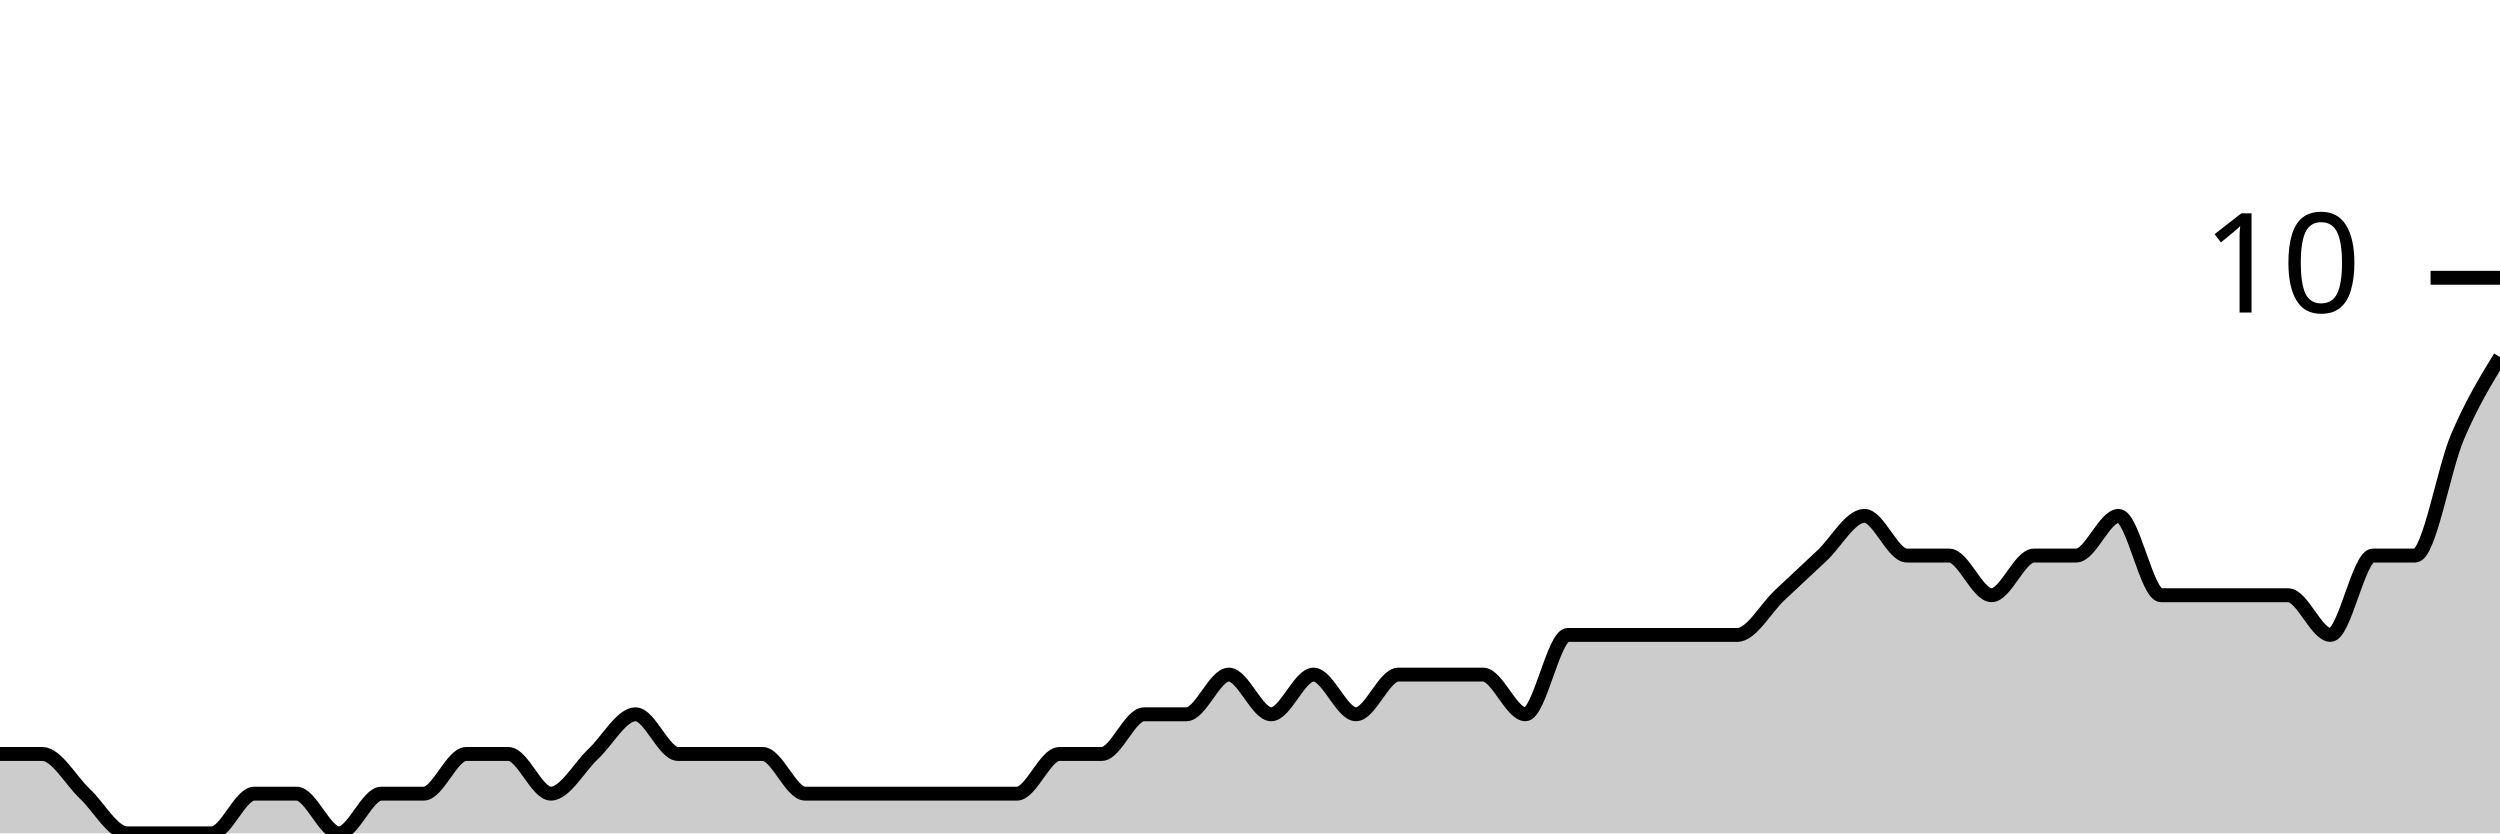
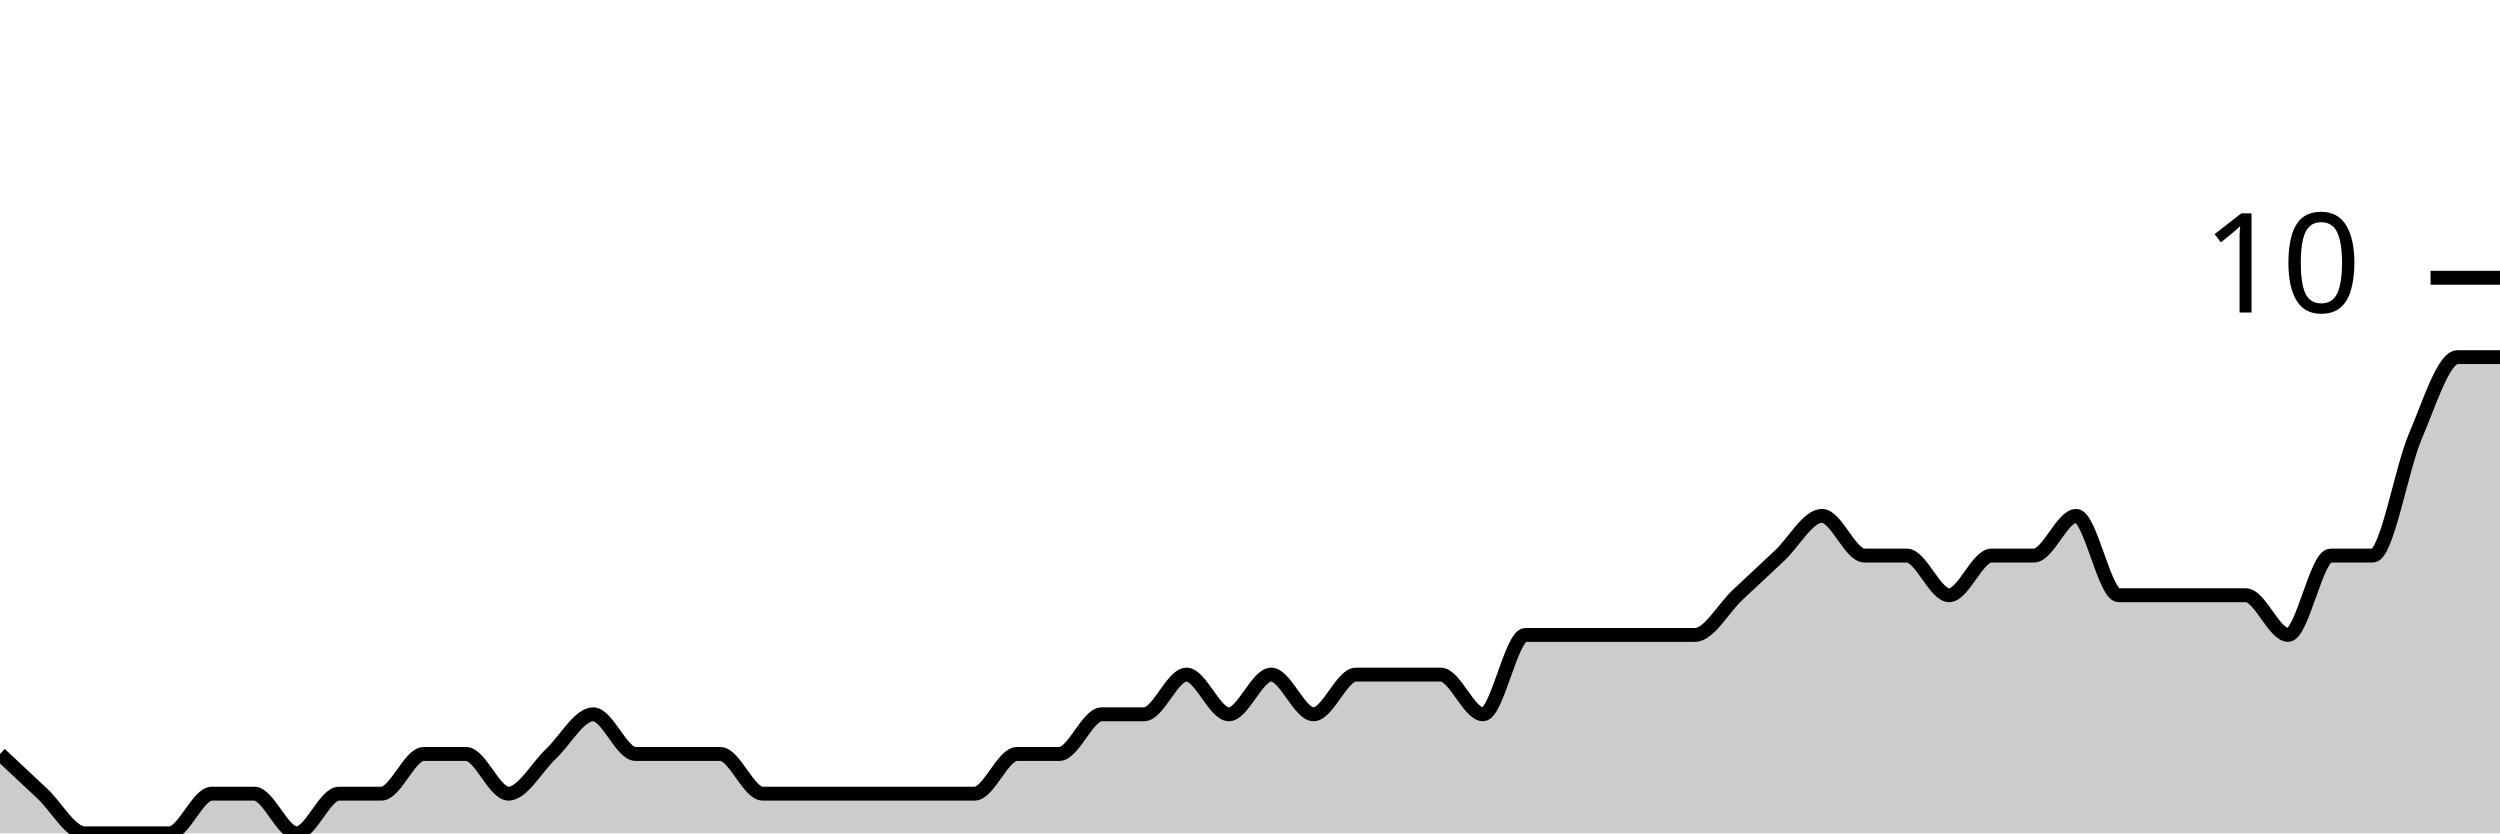
<svg xmlns="http://www.w3.org/2000/svg" viewBox="0 0 180 60">
  <g transform="translate(0,20)">
-     <path class="area" fill="rgba(0, 0, 0, 0.2)" d="M0,34.286C1.017,34.286,2.034,34.286,3.051,34.286C4.068,34.286,5.085,36.19,6.102,37.143C7.119,38.095,8.136,40,9.153,40C10.169,40,11.186,40,12.203,40C13.22,40,14.237,40,15.254,40C16.271,40,17.288,37.143,18.305,37.143C19.322,37.143,20.339,37.143,21.356,37.143C22.373,37.143,23.39,40,24.407,40C25.424,40,26.441,37.143,27.458,37.143C28.475,37.143,29.492,37.143,30.508,37.143C31.525,37.143,32.542,34.286,33.559,34.286C34.576,34.286,35.593,34.286,36.61,34.286C37.627,34.286,38.644,37.143,39.661,37.143C40.678,37.143,41.695,35.238,42.712,34.286C43.729,33.333,44.746,31.429,45.763,31.429C46.78,31.429,47.797,34.286,48.814,34.286C49.831,34.286,50.847,34.286,51.864,34.286C52.881,34.286,53.898,34.286,54.915,34.286C55.932,34.286,56.949,37.143,57.966,37.143C58.983,37.143,60,37.143,61.017,37.143C62.034,37.143,63.051,37.143,64.068,37.143C65.085,37.143,66.102,37.143,67.119,37.143C68.136,37.143,69.153,37.143,70.169,37.143C71.186,37.143,72.203,37.143,73.22,37.143C74.237,37.143,75.254,34.286,76.271,34.286C77.288,34.286,78.305,34.286,79.322,34.286C80.339,34.286,81.356,31.429,82.373,31.429C83.39,31.429,84.407,31.429,85.424,31.429C86.441,31.429,87.458,28.571,88.475,28.571C89.492,28.571,90.508,31.429,91.525,31.429C92.542,31.429,93.559,28.571,94.576,28.571C95.593,28.571,96.61,31.429,97.627,31.429C98.644,31.429,99.661,28.571,100.678,28.571C101.695,28.571,102.712,28.571,103.729,28.571C104.746,28.571,105.763,28.571,106.78,28.571C107.797,28.571,108.814,31.429,109.831,31.429C110.847,31.429,111.864,25.714,112.881,25.714C113.898,25.714,114.915,25.714,115.932,25.714C116.949,25.714,117.966,25.714,118.983,25.714C120,25.714,121.017,25.714,122.034,25.714C123.051,25.714,124.068,25.714,125.085,25.714C126.102,25.714,127.119,23.81,128.136,22.857C129.153,21.905,130.169,20.952,131.186,20C132.203,19.048,133.22,17.143,134.237,17.143C135.254,17.143,136.271,20,137.288,20C138.305,20,139.322,20,140.339,20C141.356,20,142.373,22.857,143.39,22.857C144.407,22.857,145.424,20,146.441,20C147.458,20,148.475,20,149.492,20C150.508,20,151.525,17.143,152.542,17.143C153.559,17.143,154.576,22.857,155.593,22.857C156.61,22.857,157.627,22.857,158.644,22.857C159.661,22.857,160.678,22.857,161.695,22.857C162.712,22.857,163.729,22.857,164.746,22.857C165.763,22.857,166.78,25.714,167.797,25.714C168.814,25.714,169.831,20,170.847,20C171.864,20,172.881,20,173.898,20C174.915,20,175.932,13.81,176.949,11.429C177.966,9.048,178.983,7.381,180,5.714L180,40C178.983,40,177.966,40,176.949,40C175.932,40,174.915,40,173.898,40C172.881,40,171.864,40,170.847,40C169.831,40,168.814,40,167.797,40C166.78,40,165.763,40,164.746,40C163.729,40,162.712,40,161.695,40C160.678,40,159.661,40,158.644,40C157.627,40,156.61,40,155.593,40C154.576,40,153.559,40,152.542,40C151.525,40,150.508,40,149.492,40C148.475,40,147.458,40,146.441,40C145.424,40,144.407,40,143.39,40C142.373,40,141.356,40,140.339,40C139.322,40,138.305,40,137.288,40C136.271,40,135.254,40,134.237,40C133.22,40,132.203,40,131.186,40C130.169,40,129.153,40,128.136,40C127.119,40,126.102,40,125.085,40C124.068,40,123.051,40,122.034,40C121.017,40,120,40,118.983,40C117.966,40,116.949,40,115.932,40C114.915,40,113.898,40,112.881,40C111.864,40,110.847,40,109.831,40C108.814,40,107.797,40,106.78,40C105.763,40,104.746,40,103.729,40C102.712,40,101.695,40,100.678,40C99.661,40,98.644,40,97.627,40C96.61,40,95.593,40,94.576,40C93.559,40,92.542,40,91.525,40C90.508,40,89.492,40,88.475,40C87.458,40,86.441,40,85.424,40C84.407,40,83.39,40,82.373,40C81.356,40,80.339,40,79.322,40C78.305,40,77.288,40,76.271,40C75.254,40,74.237,40,73.22,40C72.203,40,71.186,40,70.169,40C69.153,40,68.136,40,67.119,40C66.102,40,65.085,40,64.068,40C63.051,40,62.034,40,61.017,40C60,40,58.983,40,57.966,40C56.949,40,55.932,40,54.915,40C53.898,40,52.881,40,51.864,40C50.847,40,49.831,40,48.814,40C47.797,40,46.78,40,45.763,40C44.746,40,43.729,40,42.712,40C41.695,40,40.678,40,39.661,40C38.644,40,37.627,40,36.61,40C35.593,40,34.576,40,33.559,40C32.542,40,31.525,40,30.508,40C29.492,40,28.475,40,27.458,40C26.441,40,25.424,40,24.407,40C23.39,40,22.373,40,21.356,40C20.339,40,19.322,40,18.305,40C17.288,40,16.271,40,15.254,40C14.237,40,13.22,40,12.203,40C11.186,40,10.169,40,9.153,40C8.136,40,7.119,40,6.102,40C5.085,40,4.068,40,3.051,40C2.034,40,1.017,40,0,40Z" />
-     <path class="line" stroke="black" fill="none" d="M0,34.286C1.017,34.286,2.034,34.286,3.051,34.286C4.068,34.286,5.085,36.19,6.102,37.143C7.119,38.095,8.136,40,9.153,40C10.169,40,11.186,40,12.203,40C13.22,40,14.237,40,15.254,40C16.271,40,17.288,37.143,18.305,37.143C19.322,37.143,20.339,37.143,21.356,37.143C22.373,37.143,23.39,40,24.407,40C25.424,40,26.441,37.143,27.458,37.143C28.475,37.143,29.492,37.143,30.508,37.143C31.525,37.143,32.542,34.286,33.559,34.286C34.576,34.286,35.593,34.286,36.61,34.286C37.627,34.286,38.644,37.143,39.661,37.143C40.678,37.143,41.695,35.238,42.712,34.286C43.729,33.333,44.746,31.429,45.763,31.429C46.78,31.429,47.797,34.286,48.814,34.286C49.831,34.286,50.847,34.286,51.864,34.286C52.881,34.286,53.898,34.286,54.915,34.286C55.932,34.286,56.949,37.143,57.966,37.143C58.983,37.143,60,37.143,61.017,37.143C62.034,37.143,63.051,37.143,64.068,37.143C65.085,37.143,66.102,37.143,67.119,37.143C68.136,37.143,69.153,37.143,70.169,37.143C71.186,37.143,72.203,37.143,73.22,37.143C74.237,37.143,75.254,34.286,76.271,34.286C77.288,34.286,78.305,34.286,79.322,34.286C80.339,34.286,81.356,31.429,82.373,31.429C83.39,31.429,84.407,31.429,85.424,31.429C86.441,31.429,87.458,28.571,88.475,28.571C89.492,28.571,90.508,31.429,91.525,31.429C92.542,31.429,93.559,28.571,94.576,28.571C95.593,28.571,96.61,31.429,97.627,31.429C98.644,31.429,99.661,28.571,100.678,28.571C101.695,28.571,102.712,28.571,103.729,28.571C104.746,28.571,105.763,28.571,106.78,28.571C107.797,28.571,108.814,31.429,109.831,31.429C110.847,31.429,111.864,25.714,112.881,25.714C113.898,25.714,114.915,25.714,115.932,25.714C116.949,25.714,117.966,25.714,118.983,25.714C120,25.714,121.017,25.714,122.034,25.714C123.051,25.714,124.068,25.714,125.085,25.714C126.102,25.714,127.119,23.81,128.136,22.857C129.153,21.905,130.169,20.952,131.186,20C132.203,19.048,133.22,17.143,134.237,17.143C135.254,17.143,136.271,20,137.288,20C138.305,20,139.322,20,140.339,20C141.356,20,142.373,22.857,143.39,22.857C144.407,22.857,145.424,20,146.441,20C147.458,20,148.475,20,149.492,20C150.508,20,151.525,17.143,152.542,17.143C153.559,17.143,154.576,22.857,155.593,22.857C156.61,22.857,157.627,22.857,158.644,22.857C159.661,22.857,160.678,22.857,161.695,22.857C162.712,22.857,163.729,22.857,164.746,22.857C165.763,22.857,166.78,25.714,167.797,25.714C168.814,25.714,169.831,20,170.847,20C171.864,20,172.881,20,173.898,20C174.915,20,175.932,13.81,176.949,11.429C177.966,9.048,178.983,7.381,180,5.714" />
+     <path class="area" fill="rgba(0, 0, 0, 0.2)" d="M0,34.286C1.017,35.238,2.034,36.19,3.051,37.143C4.068,38.095,5.085,40,6.102,40C7.119,40,8.136,40,9.153,40C10.169,40,11.186,40,12.203,40C13.22,40,14.237,37.143,15.254,37.143C16.271,37.143,17.288,37.143,18.305,37.143C19.322,37.143,20.339,40,21.356,40C22.373,40,23.39,37.143,24.407,37.143C25.424,37.143,26.441,37.143,27.458,37.143C28.475,37.143,29.492,34.286,30.508,34.286C31.525,34.286,32.542,34.286,33.559,34.286C34.576,34.286,35.593,37.143,36.61,37.143C37.627,37.143,38.644,35.238,39.661,34.286C40.678,33.333,41.695,31.429,42.712,31.429C43.729,31.429,44.746,34.286,45.763,34.286C46.78,34.286,47.797,34.286,48.814,34.286C49.831,34.286,50.847,34.286,51.864,34.286C52.881,34.286,53.898,37.143,54.915,37.143C55.932,37.143,56.949,37.143,57.966,37.143C58.983,37.143,60,37.143,61.017,37.143C62.034,37.143,63.051,37.143,64.068,37.143C65.085,37.143,66.102,37.143,67.119,37.143C68.136,37.143,69.153,37.143,70.169,37.143C71.186,37.143,72.203,34.286,73.22,34.286C74.237,34.286,75.254,34.286,76.271,34.286C77.288,34.286,78.305,31.429,79.322,31.429C80.339,31.429,81.356,31.429,82.373,31.429C83.39,31.429,84.407,28.571,85.424,28.571C86.441,28.571,87.458,31.429,88.475,31.429C89.492,31.429,90.508,28.571,91.525,28.571C92.542,28.571,93.559,31.429,94.576,31.429C95.593,31.429,96.61,28.571,97.627,28.571C98.644,28.571,99.661,28.571,100.678,28.571C101.695,28.571,102.712,28.571,103.729,28.571C104.746,28.571,105.763,31.429,106.78,31.429C107.797,31.429,108.814,25.714,109.831,25.714C110.847,25.714,111.864,25.714,112.881,25.714C113.898,25.714,114.915,25.714,115.932,25.714C116.949,25.714,117.966,25.714,118.983,25.714C120,25.714,121.017,25.714,122.034,25.714C123.051,25.714,124.068,23.81,125.085,22.857C126.102,21.905,127.119,20.952,128.136,20C129.153,19.048,130.169,17.143,131.186,17.143C132.203,17.143,133.22,20,134.237,20C135.254,20,136.271,20,137.288,20C138.305,20,139.322,22.857,140.339,22.857C141.356,22.857,142.373,20,143.39,20C144.407,20,145.424,20,146.441,20C147.458,20,148.475,17.143,149.492,17.143C150.508,17.143,151.525,22.857,152.542,22.857C153.559,22.857,154.576,22.857,155.593,22.857C156.61,22.857,157.627,22.857,158.644,22.857C159.661,22.857,160.678,22.857,161.695,22.857C162.712,22.857,163.729,25.714,164.746,25.714C165.763,25.714,166.78,20,167.797,20C168.814,20,169.831,20,170.847,20C171.864,20,172.881,13.81,173.898,11.429C174.915,9.048,175.932,5.714,176.949,5.714C177.966,5.714,178.983,5.714,180,5.714L180,40C178.983,40,177.966,40,176.949,40C175.932,40,174.915,40,173.898,40C172.881,40,171.864,40,170.847,40C169.831,40,168.814,40,167.797,40C166.78,40,165.763,40,164.746,40C163.729,40,162.712,40,161.695,40C160.678,40,159.661,40,158.644,40C157.627,40,156.61,40,155.593,40C154.576,40,153.559,40,152.542,40C151.525,40,150.508,40,149.492,40C148.475,40,147.458,40,146.441,40C145.424,40,144.407,40,143.39,40C142.373,40,141.356,40,140.339,40C139.322,40,138.305,40,137.288,40C136.271,40,135.254,40,134.237,40C133.22,40,132.203,40,131.186,40C130.169,40,129.153,40,128.136,40C127.119,40,126.102,40,125.085,40C124.068,40,123.051,40,122.034,40C121.017,40,120,40,118.983,40C117.966,40,116.949,40,115.932,40C114.915,40,113.898,40,112.881,40C111.864,40,110.847,40,109.831,40C108.814,40,107.797,40,106.78,40C105.763,40,104.746,40,103.729,40C102.712,40,101.695,40,100.678,40C99.661,40,98.644,40,97.627,40C96.61,40,95.593,40,94.576,40C93.559,40,92.542,40,91.525,40C90.508,40,89.492,40,88.475,40C87.458,40,86.441,40,85.424,40C84.407,40,83.39,40,82.373,40C81.356,40,80.339,40,79.322,40C78.305,40,77.288,40,76.271,40C75.254,40,74.237,40,73.22,40C72.203,40,71.186,40,70.169,40C69.153,40,68.136,40,67.119,40C66.102,40,65.085,40,64.068,40C63.051,40,62.034,40,61.017,40C60,40,58.983,40,57.966,40C56.949,40,55.932,40,54.915,40C53.898,40,52.881,40,51.864,40C50.847,40,49.831,40,48.814,40C47.797,40,46.78,40,45.763,40C44.746,40,43.729,40,42.712,40C41.695,40,40.678,40,39.661,40C38.644,40,37.627,40,36.61,40C35.593,40,34.576,40,33.559,40C32.542,40,31.525,40,30.508,40C29.492,40,28.475,40,27.458,40C26.441,40,25.424,40,24.407,40C23.39,40,22.373,40,21.356,40C20.339,40,19.322,40,18.305,40C17.288,40,16.271,40,15.254,40C14.237,40,13.22,40,12.203,40C11.186,40,10.169,40,9.153,40C8.136,40,7.119,40,6.102,40C5.085,40,4.068,40,3.051,40C2.034,40,1.017,40,0,40Z" />
+     <path class="line" stroke="black" fill="none" d="M0,34.286C1.017,35.238,2.034,36.19,3.051,37.143C4.068,38.095,5.085,40,6.102,40C7.119,40,8.136,40,9.153,40C10.169,40,11.186,40,12.203,40C13.22,40,14.237,37.143,15.254,37.143C16.271,37.143,17.288,37.143,18.305,37.143C19.322,37.143,20.339,40,21.356,40C22.373,40,23.39,37.143,24.407,37.143C25.424,37.143,26.441,37.143,27.458,37.143C28.475,37.143,29.492,34.286,30.508,34.286C31.525,34.286,32.542,34.286,33.559,34.286C34.576,34.286,35.593,37.143,36.61,37.143C37.627,37.143,38.644,35.238,39.661,34.286C40.678,33.333,41.695,31.429,42.712,31.429C43.729,31.429,44.746,34.286,45.763,34.286C46.78,34.286,47.797,34.286,48.814,34.286C49.831,34.286,50.847,34.286,51.864,34.286C52.881,34.286,53.898,37.143,54.915,37.143C55.932,37.143,56.949,37.143,57.966,37.143C58.983,37.143,60,37.143,61.017,37.143C62.034,37.143,63.051,37.143,64.068,37.143C65.085,37.143,66.102,37.143,67.119,37.143C68.136,37.143,69.153,37.143,70.169,37.143C71.186,37.143,72.203,34.286,73.22,34.286C74.237,34.286,75.254,34.286,76.271,34.286C77.288,34.286,78.305,31.429,79.322,31.429C80.339,31.429,81.356,31.429,82.373,31.429C83.39,31.429,84.407,28.571,85.424,28.571C86.441,28.571,87.458,31.429,88.475,31.429C89.492,31.429,90.508,28.571,91.525,28.571C92.542,28.571,93.559,31.429,94.576,31.429C95.593,31.429,96.61,28.571,97.627,28.571C98.644,28.571,99.661,28.571,100.678,28.571C101.695,28.571,102.712,28.571,103.729,28.571C104.746,28.571,105.763,31.429,106.78,31.429C107.797,31.429,108.814,25.714,109.831,25.714C110.847,25.714,111.864,25.714,112.881,25.714C113.898,25.714,114.915,25.714,115.932,25.714C116.949,25.714,117.966,25.714,118.983,25.714C120,25.714,121.017,25.714,122.034,25.714C123.051,25.714,124.068,23.81,125.085,22.857C126.102,21.905,127.119,20.952,128.136,20C129.153,19.048,130.169,17.143,131.186,17.143C132.203,17.143,133.22,20,134.237,20C135.254,20,136.271,20,137.288,20C138.305,20,139.322,22.857,140.339,22.857C141.356,22.857,142.373,20,143.39,20C144.407,20,145.424,20,146.441,20C147.458,20,148.475,17.143,149.492,17.143C150.508,17.143,151.525,22.857,152.542,22.857C153.559,22.857,154.576,22.857,155.593,22.857C156.61,22.857,157.627,22.857,158.644,22.857C159.661,22.857,160.678,22.857,161.695,22.857C162.712,22.857,163.729,25.714,164.746,25.714C165.763,25.714,166.78,20,167.797,20C168.814,20,169.831,20,170.847,20C171.864,20,172.881,13.81,173.898,11.429C174.915,9.048,175.932,5.714,176.949,5.714C177.966,5.714,178.983,5.714,180,5.714" />
    <path class="axis-ceiling" stroke-width="1" stroke="black" fill="none" d="M175,0L180,0" />
    <text class="axis-ceiling-label" font-family="sans-serif" text-anchor="end" font-size="10px" x="170" y="2.5">10</text>
  </g>
</svg>
